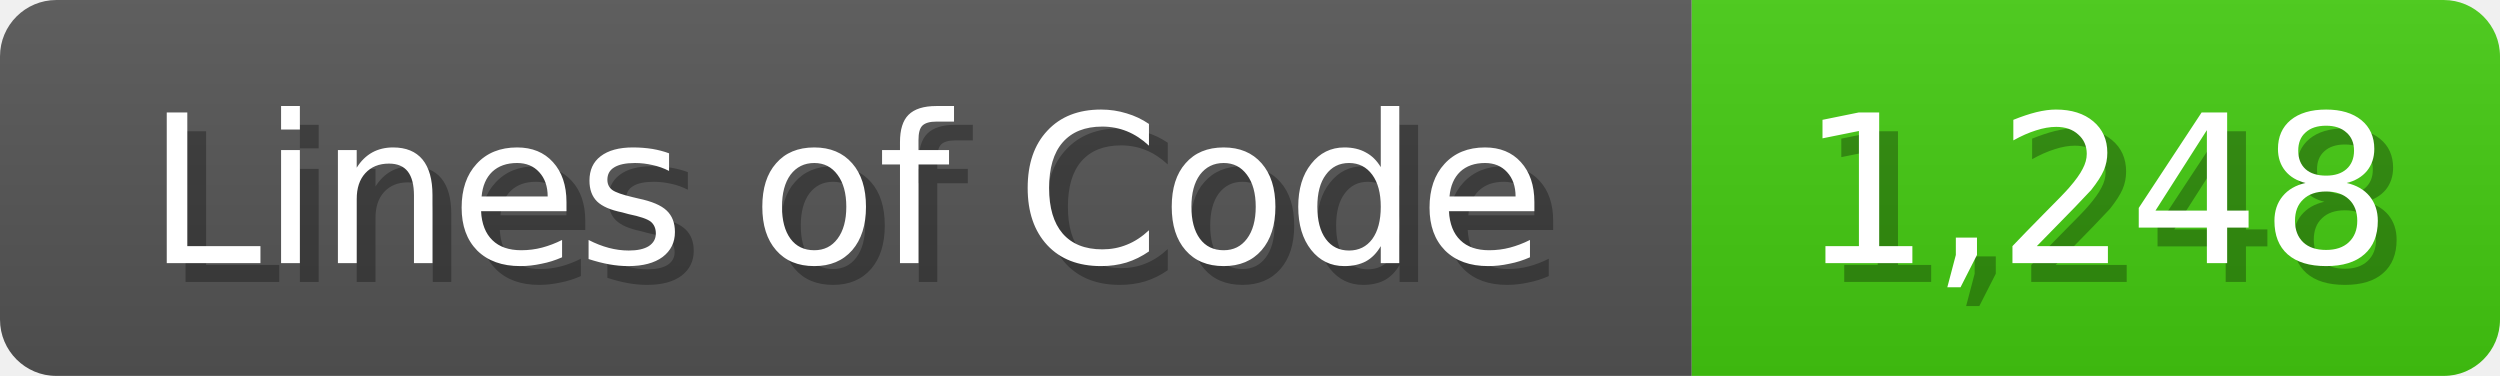
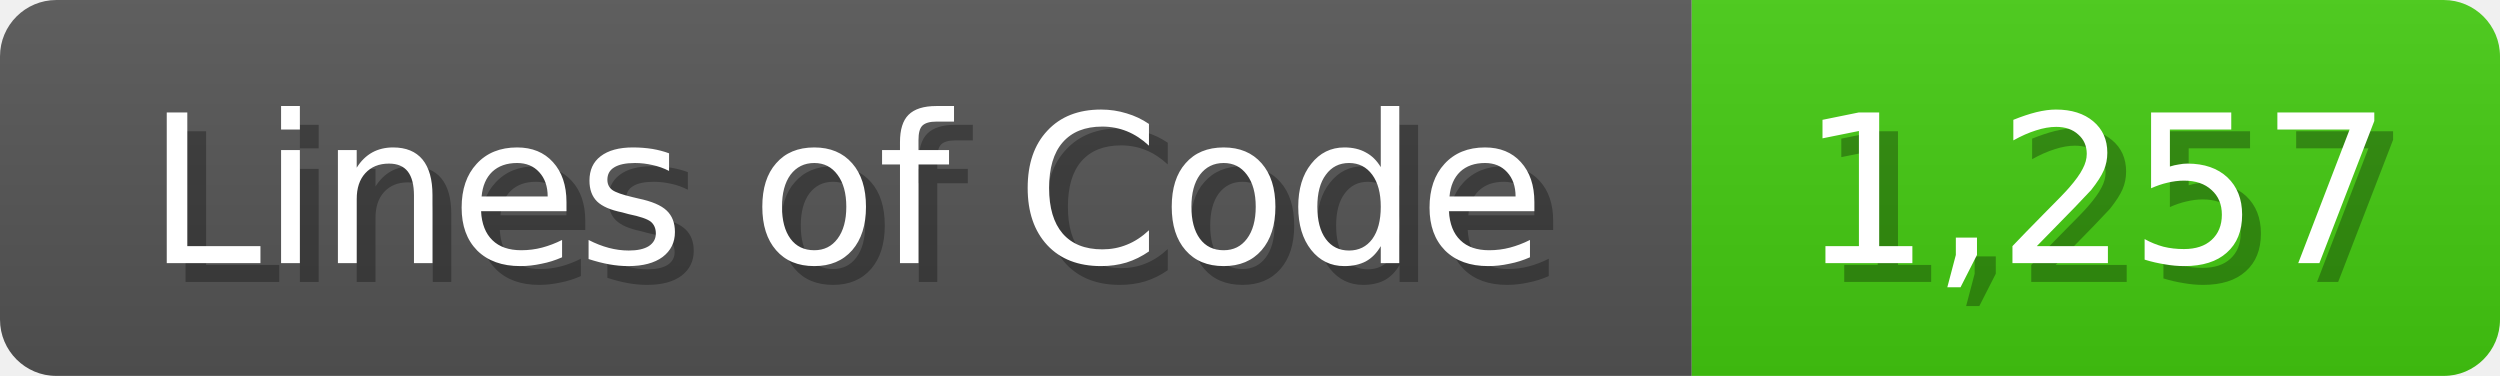
<svg xmlns="http://www.w3.org/2000/svg" width="133" height="20">
  <linearGradient id="b" x2="0" y2="100%">
    <stop offset="0" stop-color="#bbb" stop-opacity=".1" />
    <stop offset="1" stop-opacity=".1" />
  </linearGradient>
  <mask id="anybadge_1">
    <rect width="133" height="20" rx="3" fill="#fff" />
  </mask>
  <g mask="url(#anybadge_1)">
    <path fill="#555" d="M0 0h90v20H0z" />
    <path fill="#4C1" d="M90 0h43v20H90z" />
    <path fill="url(#b)" d="M0 0h133v20H0z" />
  </g>
  <g fill="#fff" text-anchor="middle" font-family="DejaVu Sans,Verdana,Geneva,sans-serif" font-size="11">
    <text x="46.0" y="15" fill="#010101" fill-opacity=".3">Lines of Code</text>
    <text x="45.0" y="14">Lines of Code</text>
  </g>
  <g fill="#fff" text-anchor="middle" font-family="DejaVu Sans,Verdana,Geneva,sans-serif" font-size="11">
-     <text x="112.5" y="15" fill="#010101" fill-opacity=".3">1,248</text>
-     <text x="111.5" y="14">1,248</text>
+     <text x="112.5" y="15" fill="#010101" fill-opacity=".3">1,257</text>
+     <text x="111.5" y="14">1,257</text>
  </g>
</svg>
